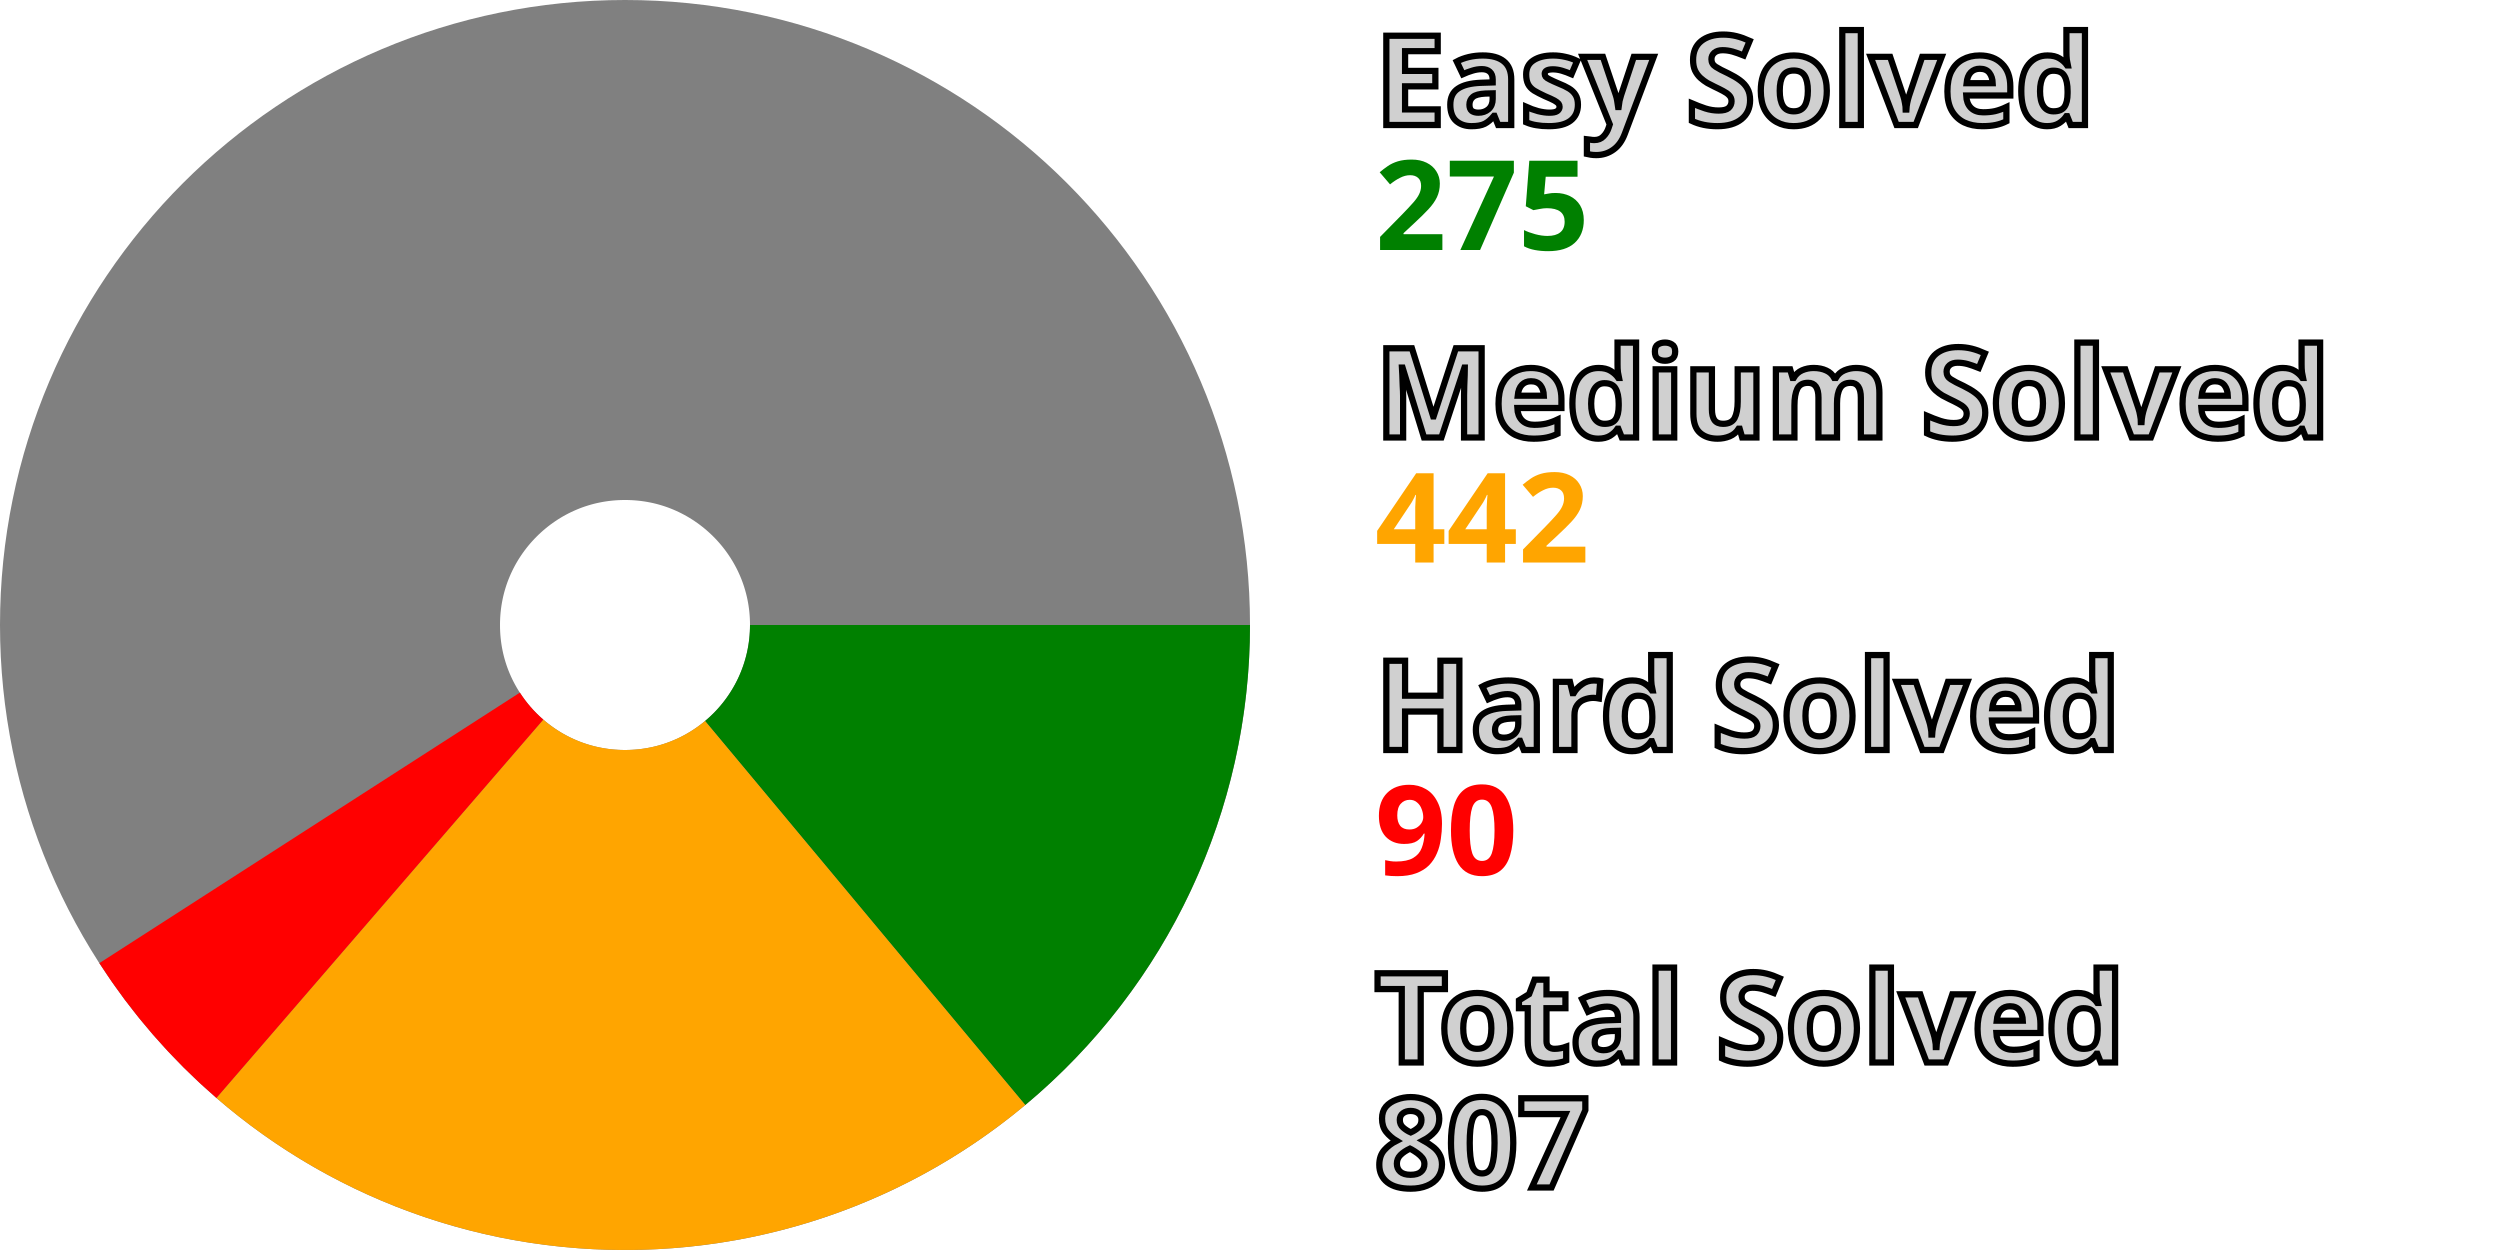
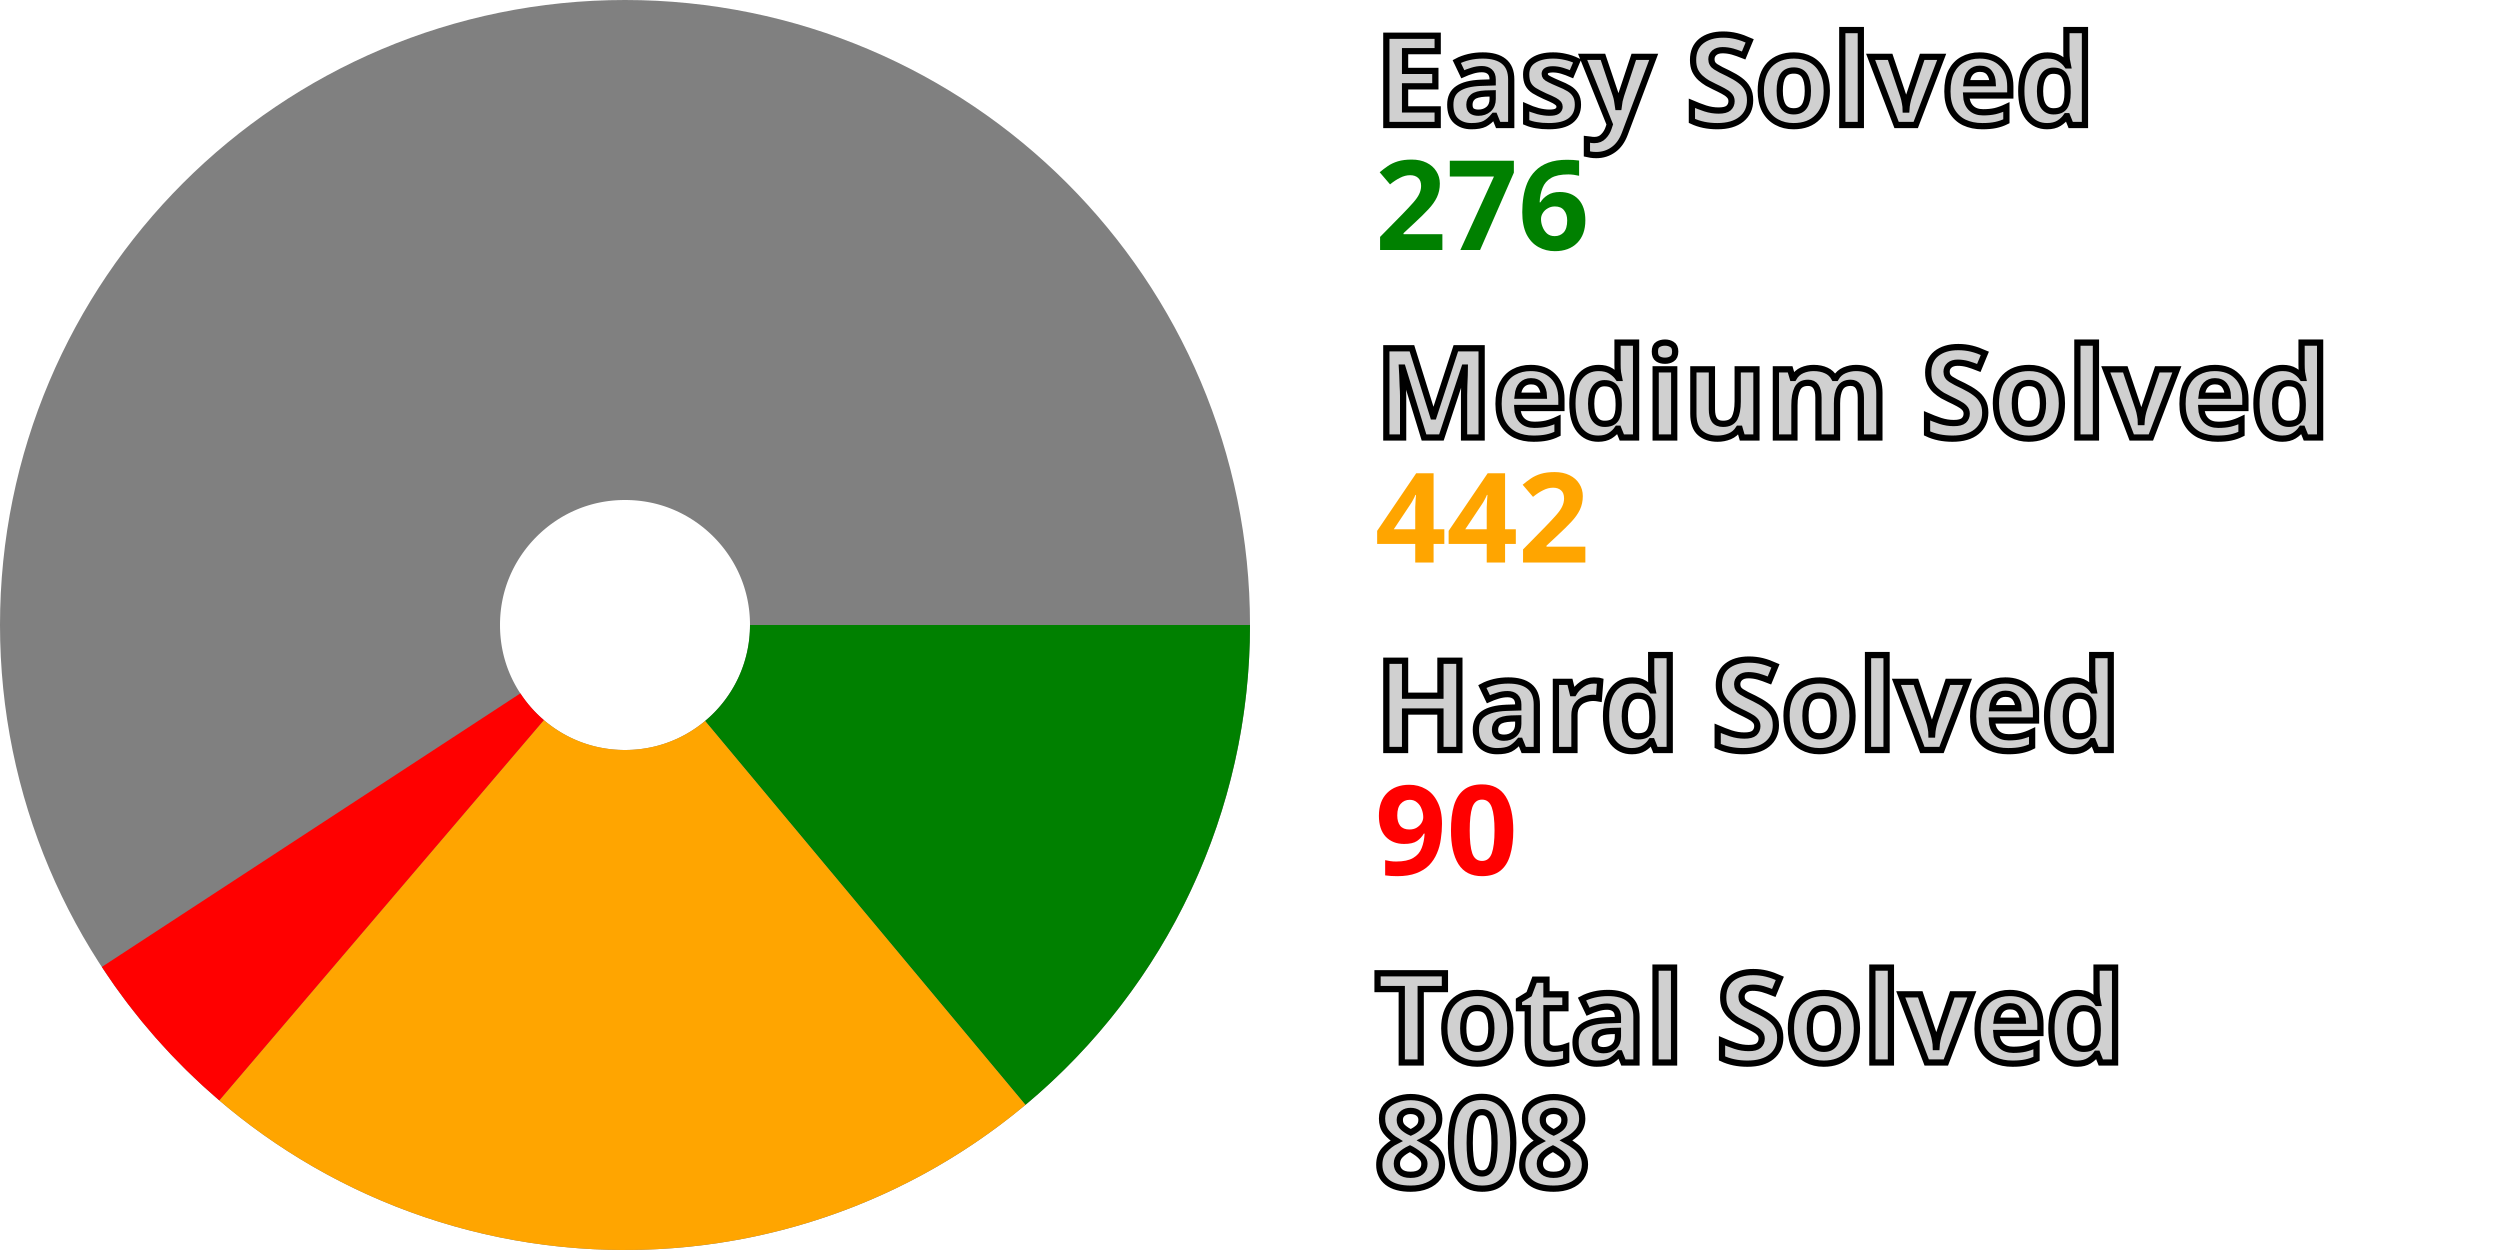
<svg xmlns="http://www.w3.org/2000/svg" width="200" height="100" viewBox="0 0 200 100" stroke-width="40" fill="none">
  <style>.small {font: bold 10px sans-serif; fill: #d0d0d0; stroke: black; stroke-width: 0.5px;}</style>
  <style>.esy {font: bold 10px sans-serif; fill: green;}</style>
  <style>.mdm {font: bold 10px sans-serif; fill: orange;}</style>
  <style>.hrd {font: bold 10px sans-serif; fill: red;}</style>
  <circle cx="50" cy="50" r="30.0" stroke="gray" />
-   <path d="M80.0 50 A 30.0 30.0, 0, 0, 1, 69.212 73.041" stroke="green" />
-   <path d="M69.212 73.041 A 30.0 30.0, 0, 0, 1, 30.387 72.701" stroke="orange" />
-   <path d="M30.387 72.701 A 30.0 30.0, 0, 0, 1, 24.769 66.23" stroke="red" />
+   <path d="M80.0 50 A 30.0 30.0, 0, 0, 1, 69.221 73.034" stroke="green" />
+   <path d="M69.221 73.034 A 30.0 30.0, 0, 0, 1, 30.525 72.819" stroke="orange" />
+   <path d="M30.525 72.819 A 30.0 30.0, 0, 0, 1, 24.887 66.412" stroke="red" />
  <text x="110.0" y="10.0" class="small">Easy Solved</text>
-   <text x="110.0" y="20.0" class="esy">275</text>
+   <text x="110.0" y="20.0" class="esy">276</text>
  <text x="110.0" y="35.0" class="small">Medium Solved</text>
  <text x="110.0" y="45.0" class="mdm">442</text>
  <text x="110.0" y="60.0" class="small">Hard Solved</text>
  <text x="110.0" y="70.0" class="hrd">90</text>
  <text x="110.0" y="85.0" class="small">Total Solved</text>
-   <text x="110.0" y="95.0" class="small">807</text>
+   <text x="110.0" y="95.0" class="small">808</text>
</svg>
